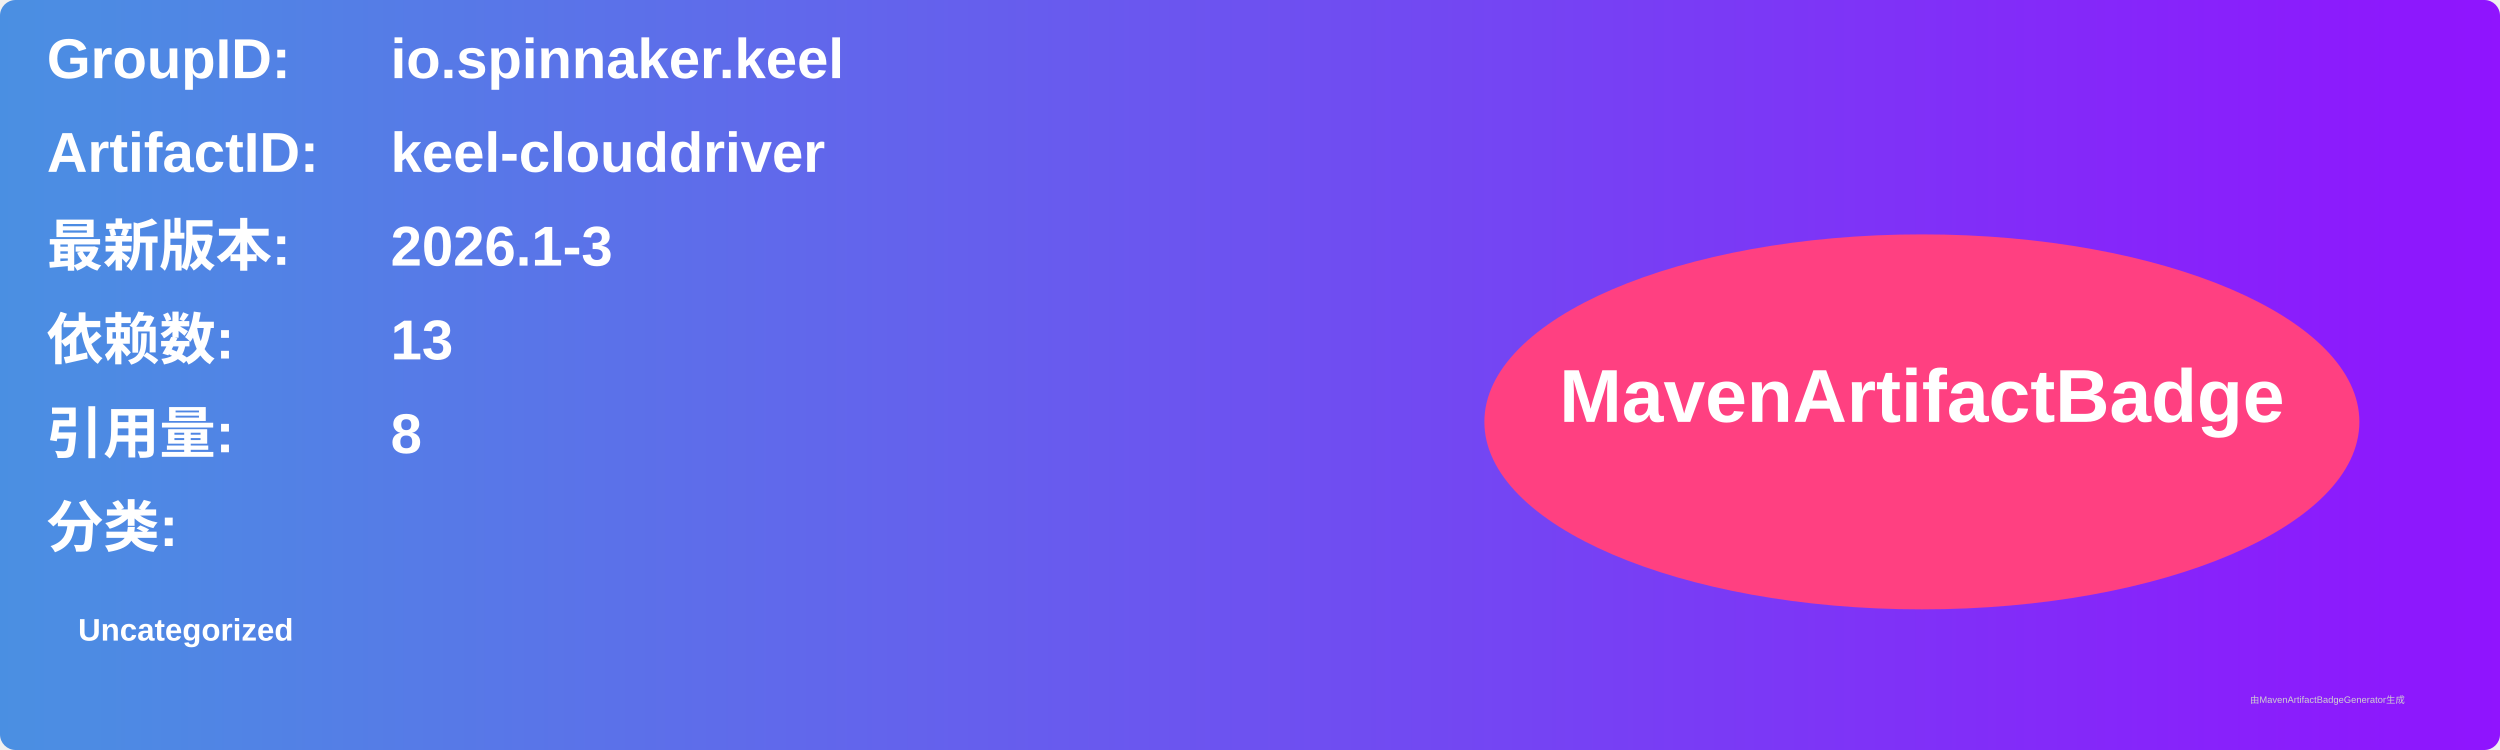
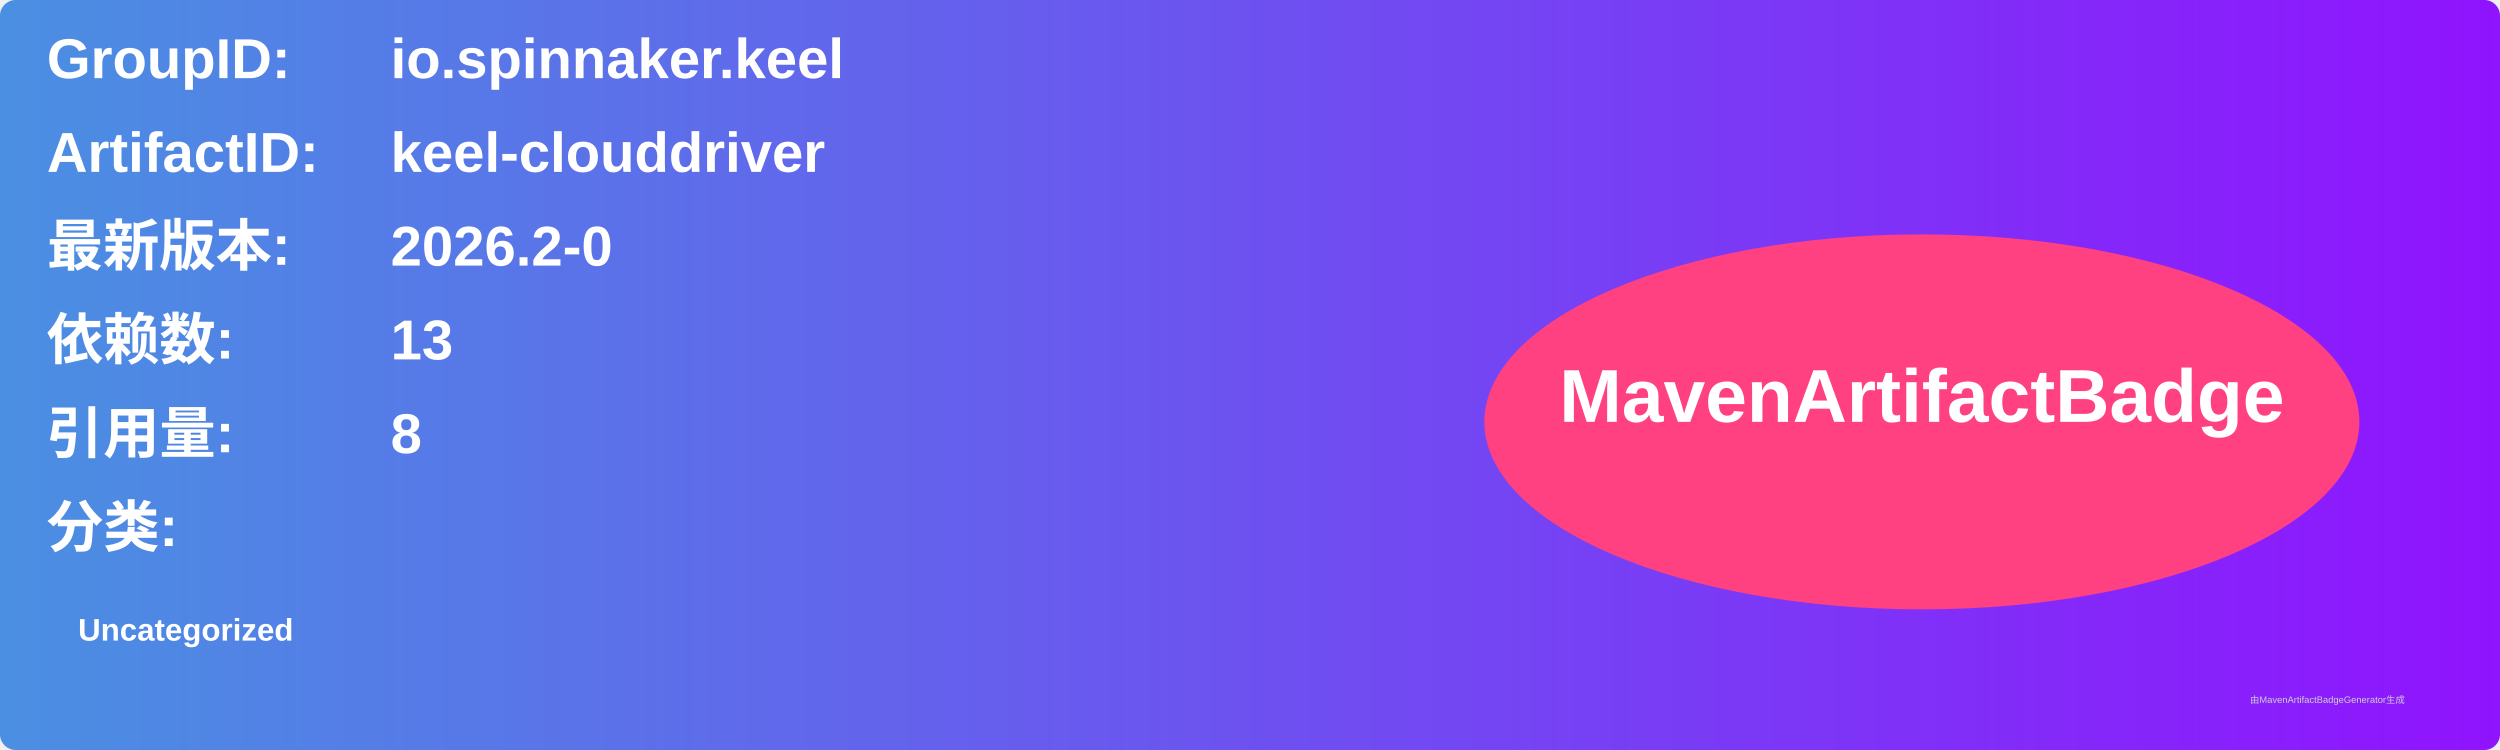
<svg xmlns="http://www.w3.org/2000/svg" width="800" height="240" viewBox="0 0 800 240">
  <linearGradient id="grad" x1="0%" y1="0%" x2="100%" y2="0%">
    <stop offset="0%" stop-color="#4a90e2" />
    <stop offset="100%" stop-color="#9013fe" />
  </linearGradient>
  <rect width="100%" height="100%" rx="5" ry="5" fill="url(#grad)" />
  <g transform="translate(15, 15)">
    <text x="0" y="10" font-family="Arial" font-size="18" fill="white" font-weight="bold" width="260">GroupID:</text>
    <text x="110" y="10" font-family="Arial" font-size="18" fill="white" font-weight="bold" width="460">io.spinnaker.keel</text>
    <text x="0" y="40" font-family="Arial" font-size="18" fill="white" font-weight="bold" width="260">ArtifactID:</text>
    <text x="110" y="40" font-family="Arial" font-size="18" fill="white" font-weight="bold" width="460">keel-clouddriver</text>
    <text x="0" y="70" font-family="Arial" font-size="18" fill="white" font-weight="bold">最新版本:</text>
    <text x="110" y="70" font-family="Arial" font-size="18" fill="white" font-weight="bold">
-       <tspan font-weight="bold">2026.1-3</tspan>
+       <tspan font-weight="bold">2026.2-0</tspan>
    </text>
    <text x="0" y="100" font-family="Arial" font-size="18" fill="white" font-weight="bold">依赖数: </text>
    <text x="110" y="100" font-family="Arial" font-size="18" fill="white">
      <tspan font-weight="bold">13</tspan>
    </text>
    <text x="0" y="130" font-family="Arial" font-size="18" fill="white" font-weight="bold">引用量: </text>
    <text x="110" y="130" font-family="Arial" font-size="18" fill="white">
      <tspan font-weight="bold">8</tspan>
    </text>
    <text x="0" y="160" font-family="Arial" font-size="18" fill="white" font-weight="bold">分类:</text>
    <text x="10" y="190" font-family="Arial" font-size="10" fill="white">
      <tspan font-weight="bold">Uncategorized</tspan>
    </text>
    <ellipse cx="600" cy="120" rx="140" ry="60" fill="#ff4081" />
    <text x="600" y="120" text-anchor="middle" font-family="Arial" font-size="24" fill="white" font-weight="bold">MavenArtifactBadge</text>
  </g>
  <text x="720" y="225" font-family="Arial" font-size="3" fill="#d0d0d0">由MavenArtifactBadgeGenerator生成</text>
</svg>
